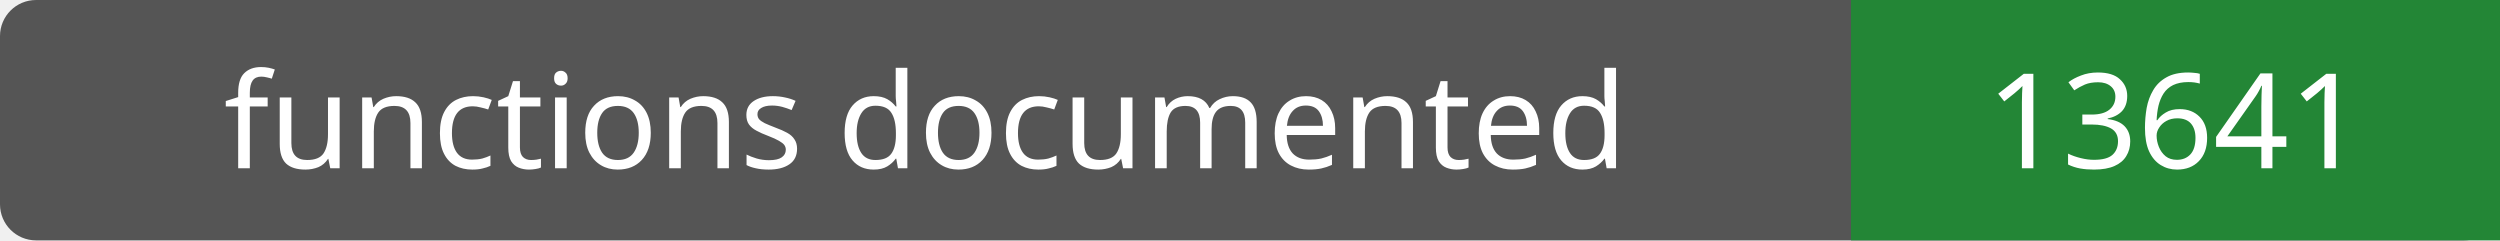
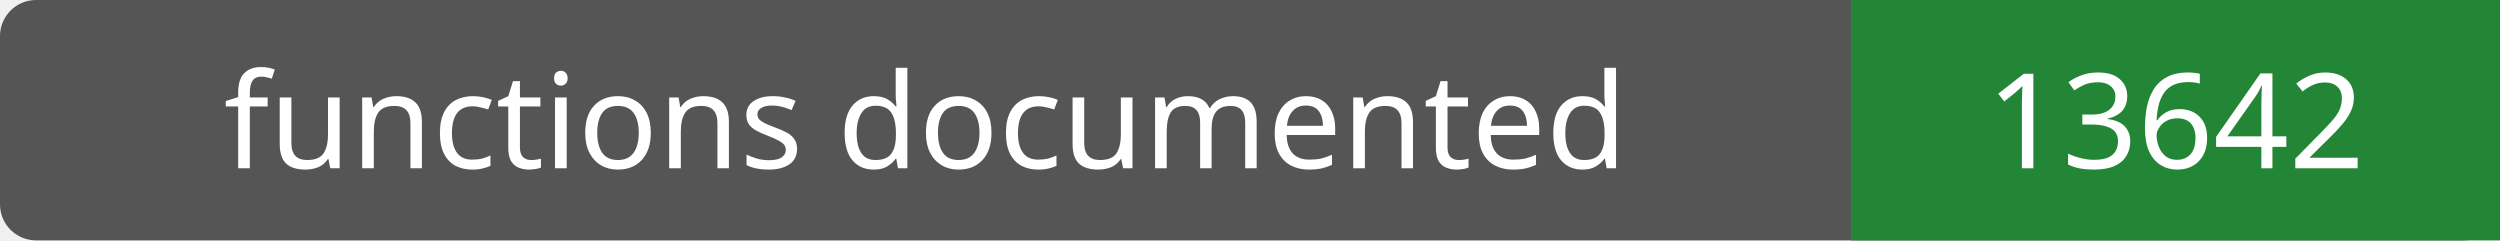
- <svg xmlns="http://www.w3.org/2000/svg" width="208" height="20" role="img" aria-label="functions documented: 13641">
+ <svg xmlns="http://www.w3.org/2000/svg" width="208" height="20" role="img" aria-label="functions documented: 13642">
  <rect width="208" height="20" rx="3" fill="#555" />
  <path fill="#238636" d="M154 0h54v20H154z" />
  <g fill="#fff" text-anchor="middle" font-family="Verdana,sans-serif" font-size="11">
    <text x="77.0" y="14">functions documented</text>
-     <text x="181.0" y="14">13641</text>
+     <text x="181.0" y="14">13642</text>
  </g>
</svg>
